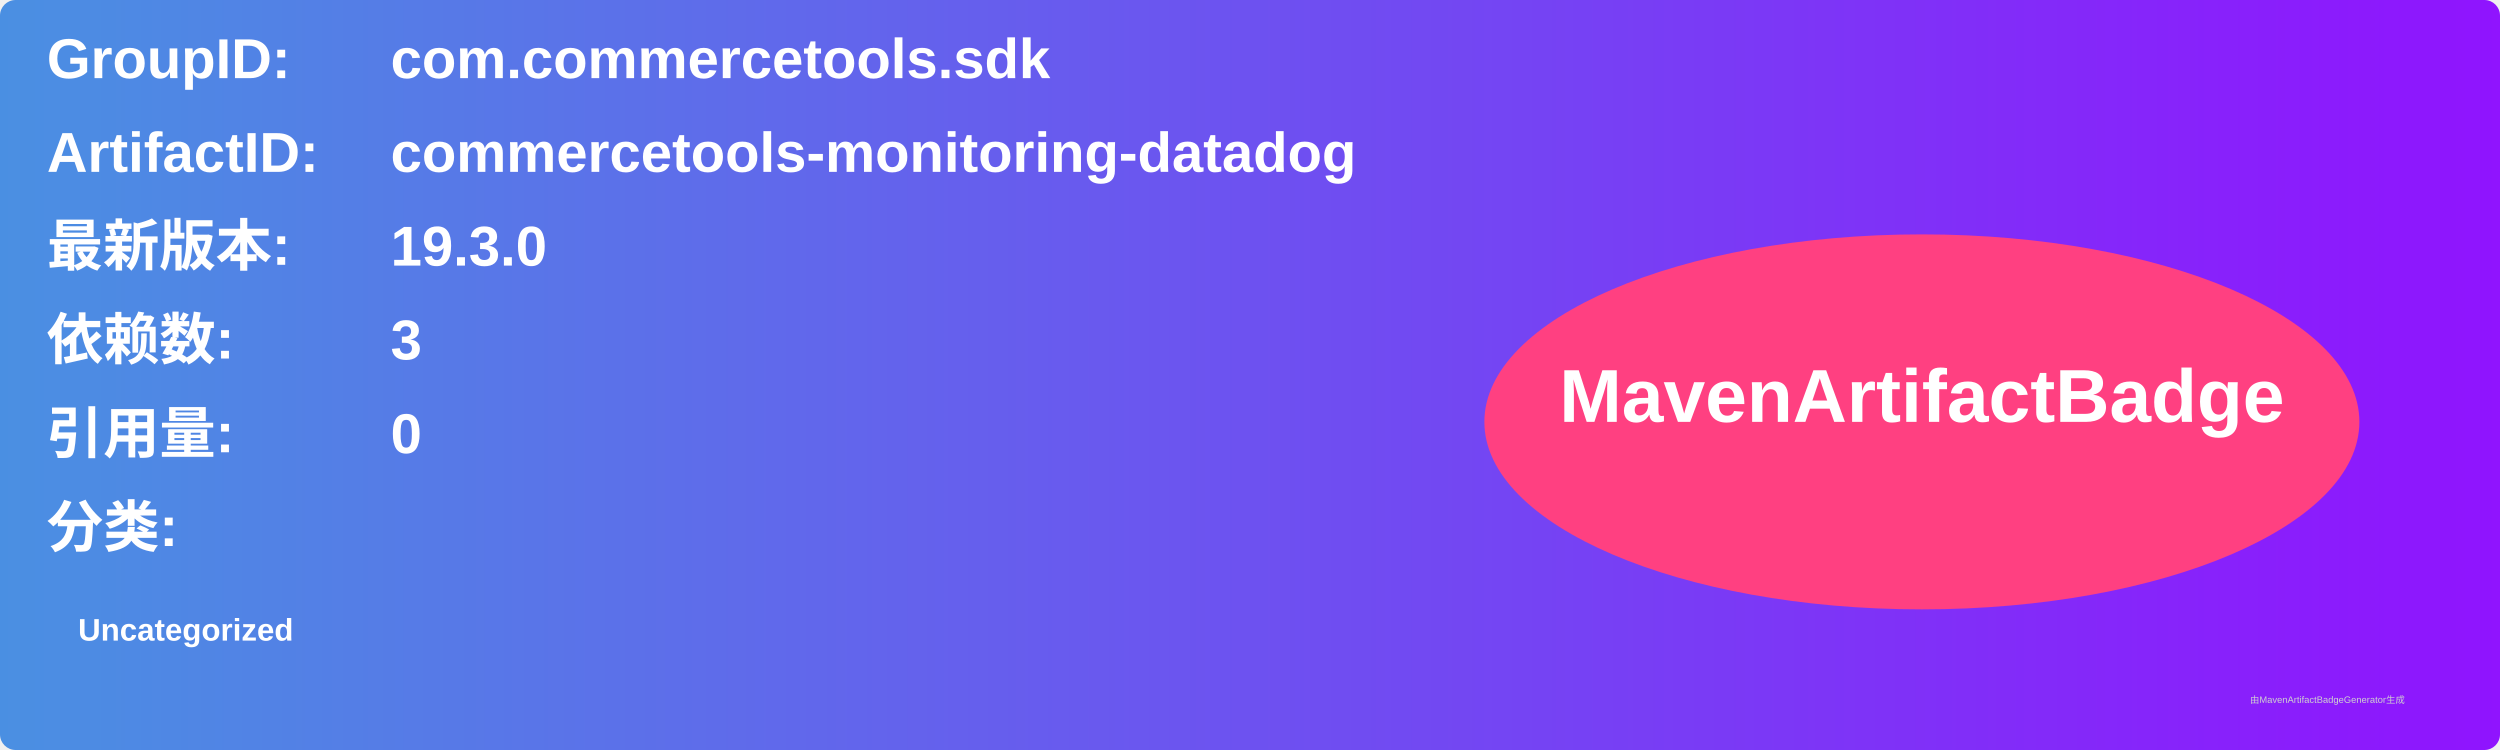
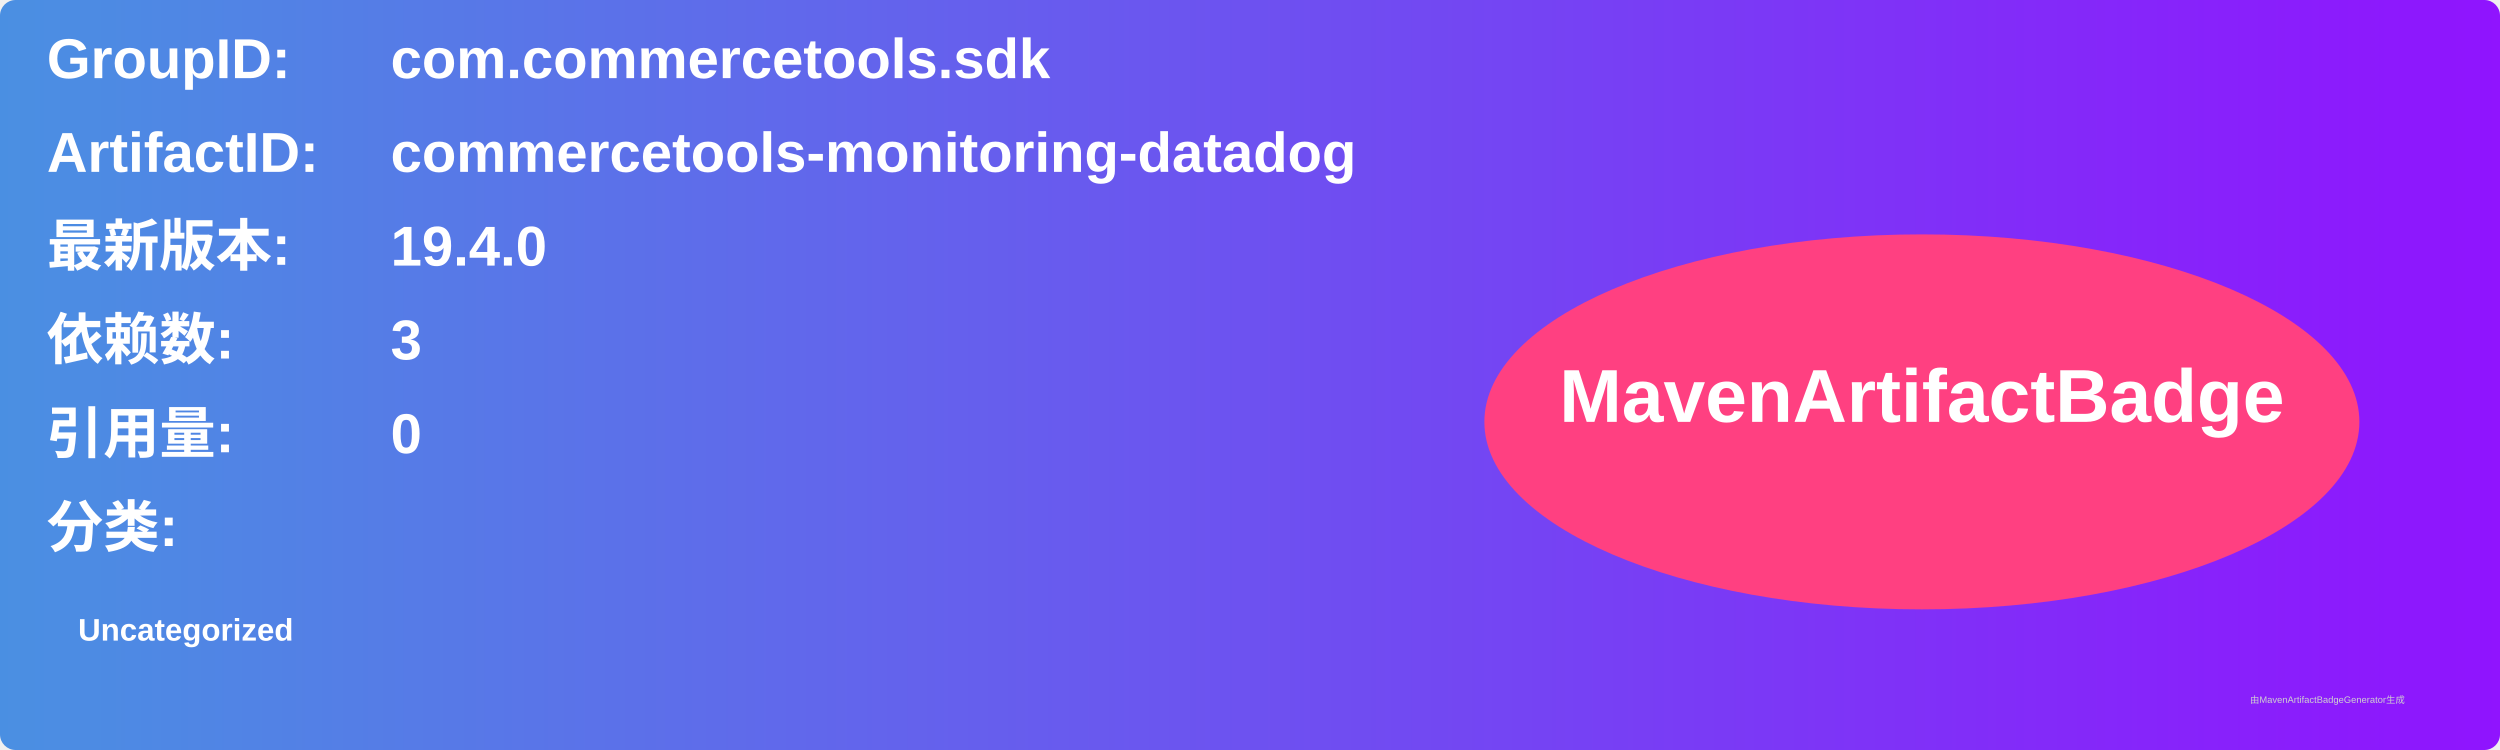
<svg xmlns="http://www.w3.org/2000/svg" width="800" height="240" viewBox="0 0 800 240">
  <linearGradient id="grad" x1="0%" y1="0%" x2="100%" y2="0%">
    <stop offset="0%" stop-color="#4a90e2" />
    <stop offset="100%" stop-color="#9013fe" />
  </linearGradient>
  <rect width="100%" height="100%" rx="5" ry="5" fill="url(#grad)" />
  <g transform="translate(15, 15)">
    <text x="0" y="10" font-family="Arial" font-size="18" fill="white" font-weight="bold" width="260">GroupID:</text>
    <text x="110" y="10" font-family="Arial" font-size="18" fill="white" font-weight="bold" width="460">com.commercetools.sdk</text>
    <text x="0" y="40" font-family="Arial" font-size="18" fill="white" font-weight="bold" width="260">ArtifactID:</text>
    <text x="110" y="40" font-family="Arial" font-size="18" fill="white" font-weight="bold" width="460">commercetools-monitoring-datadog</text>
    <text x="0" y="70" font-family="Arial" font-size="18" fill="white" font-weight="bold">最新版本:</text>
    <text x="110" y="70" font-family="Arial" font-size="18" fill="white" font-weight="bold">
-       <tspan font-weight="bold">19.3.0</tspan>
+       <tspan font-weight="bold">19.4.0</tspan>
    </text>
    <text x="0" y="100" font-family="Arial" font-size="18" fill="white" font-weight="bold">依赖数: </text>
    <text x="110" y="100" font-family="Arial" font-size="18" fill="white">
      <tspan font-weight="bold">3</tspan>
    </text>
    <text x="0" y="130" font-family="Arial" font-size="18" fill="white" font-weight="bold">引用量: </text>
    <text x="110" y="130" font-family="Arial" font-size="18" fill="white">
      <tspan font-weight="bold">0</tspan>
    </text>
    <text x="0" y="160" font-family="Arial" font-size="18" fill="white" font-weight="bold">分类:</text>
    <text x="10" y="190" font-family="Arial" font-size="10" fill="white">
      <tspan font-weight="bold">Uncategorized</tspan>
    </text>
    <ellipse cx="600" cy="120" rx="140" ry="60" fill="#ff4081" />
    <text x="600" y="120" text-anchor="middle" font-family="Arial" font-size="24" fill="white" font-weight="bold">MavenArtifactBadge</text>
  </g>
  <text x="720" y="225" font-family="Arial" font-size="3" fill="#d0d0d0">由MavenArtifactBadgeGenerator生成</text>
</svg>
